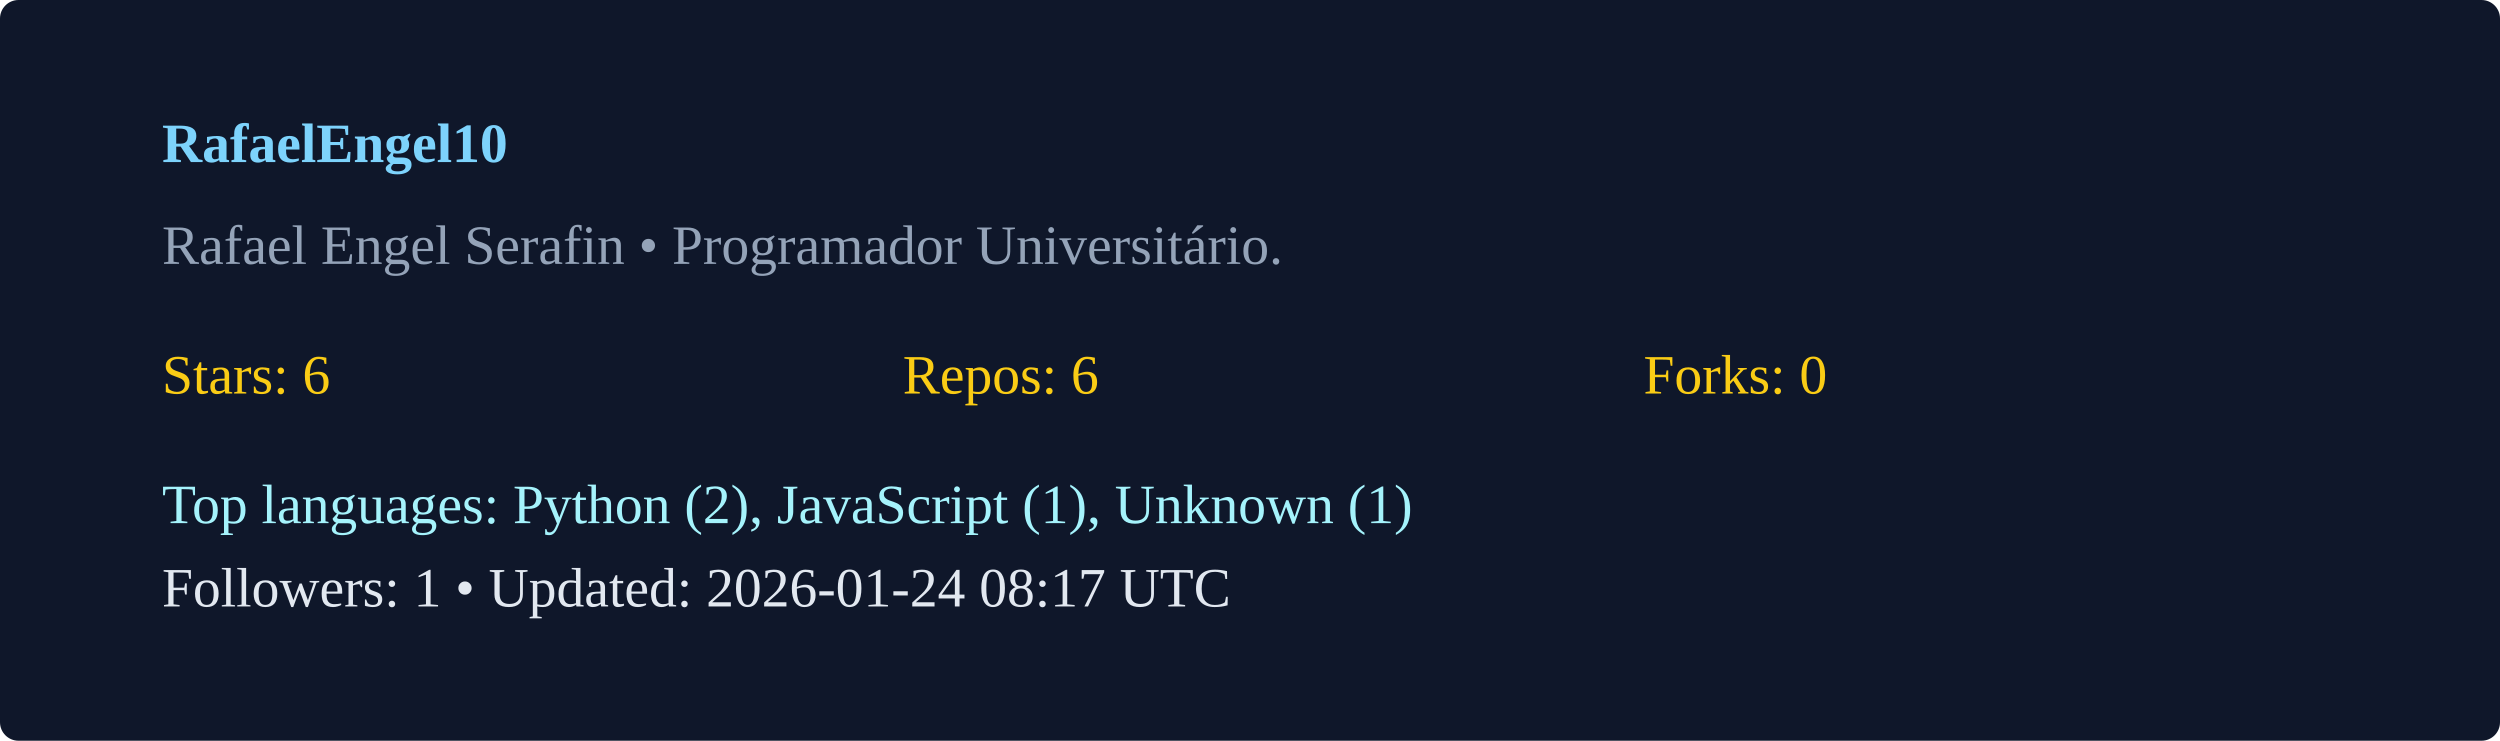
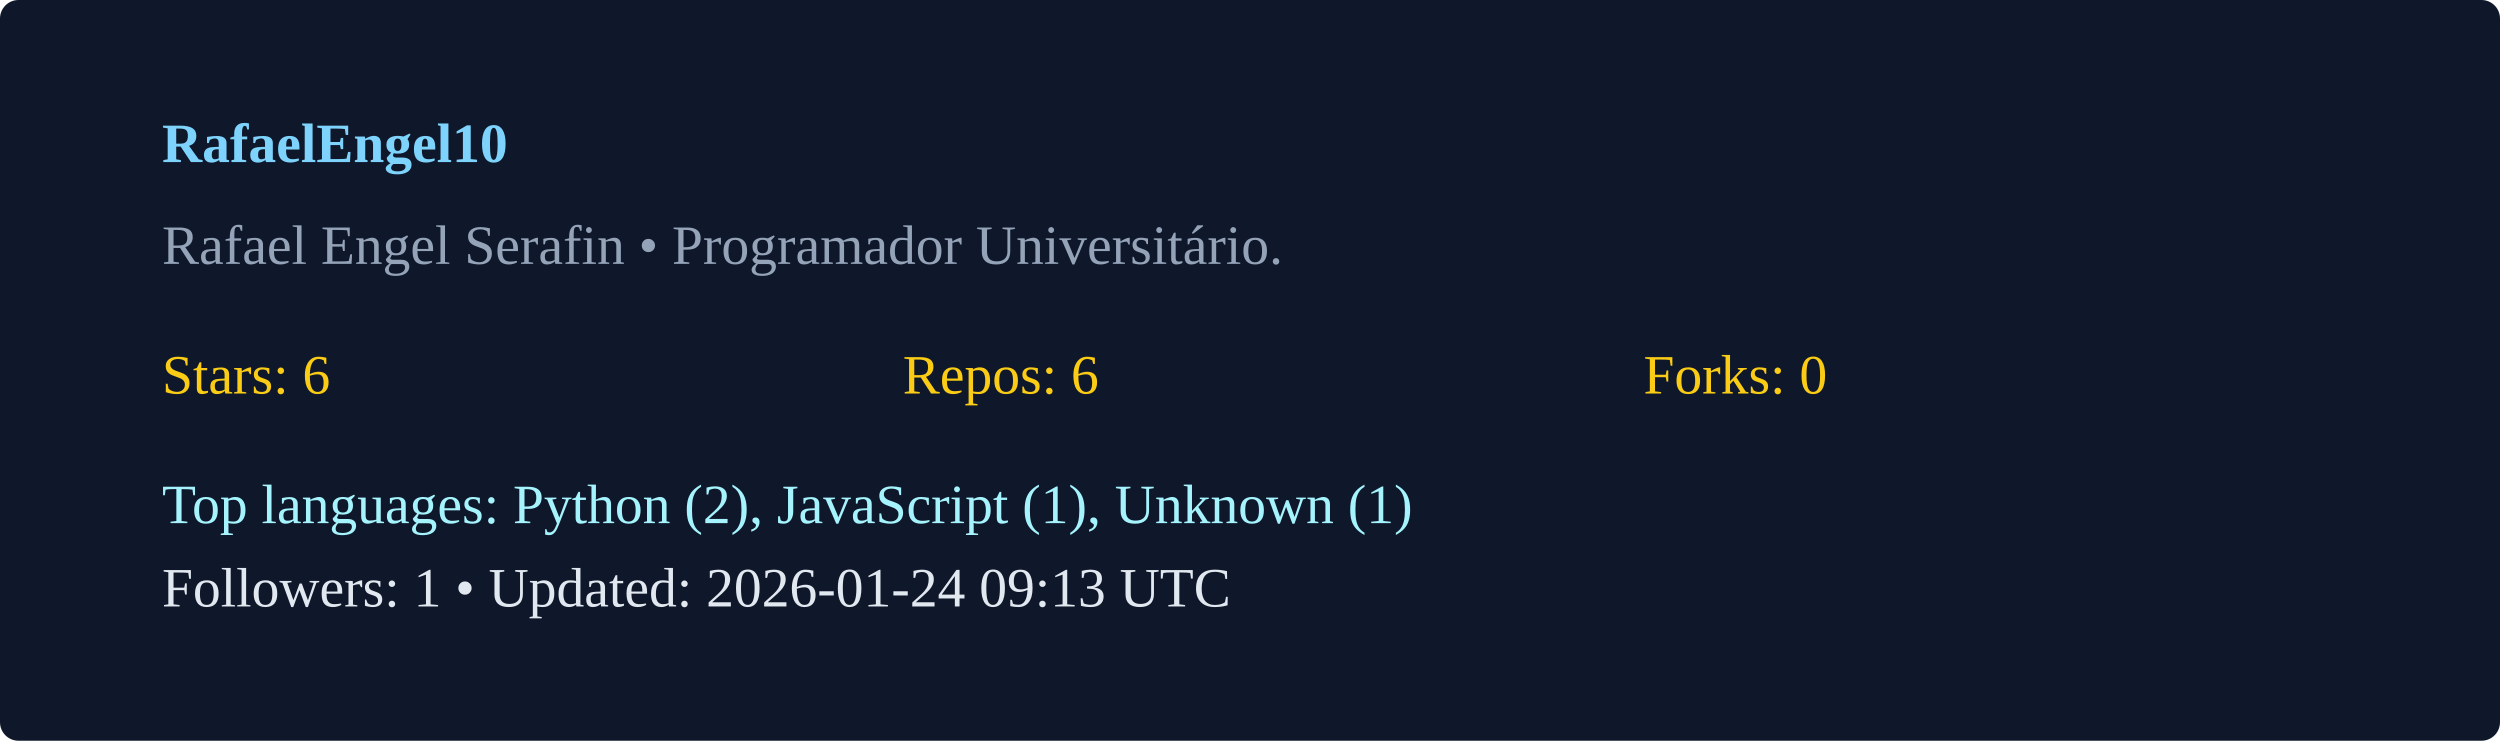
<svg xmlns="http://www.w3.org/2000/svg" width="540" height="160" viewBox="0 0 540 160">
  <rect width="100%" height="100%" rx="4" fill="#0f172a" />
  <g transform="translate(35,35)">
    <text x="0" y="0" fill="#7dd3fc" font-weight="600">RafaelEngel10</text>
    <text x="0" y="22" fill="#94a3b8">Rafael Engel Serafin  • Programador Universitário. </text>
    <g transform="translate(0,50)">
      <text x="0" y="0" fill="#facc15">Stars: 6</text>
      <text x="160" y="0" fill="#facc15">Repos: 6</text>
      <text x="320" y="0" fill="#facc15">Forks: 0</text>
      <text x="0" y="28" fill="#a5f3fc">Top languages: Python (2), JavaScript (1), Unknown (1)</text>
-       <text x="0" y="46" fill="#e2e8f0">Followers: 1 • Updated: 2026-01-24 08:17 UTC</text>
+       <text x="0" y="46" fill="#e2e8f0">Followers: 1 • Updated: 2026-01-24 09:13 UTC</text>
    </g>
  </g>
</svg>
